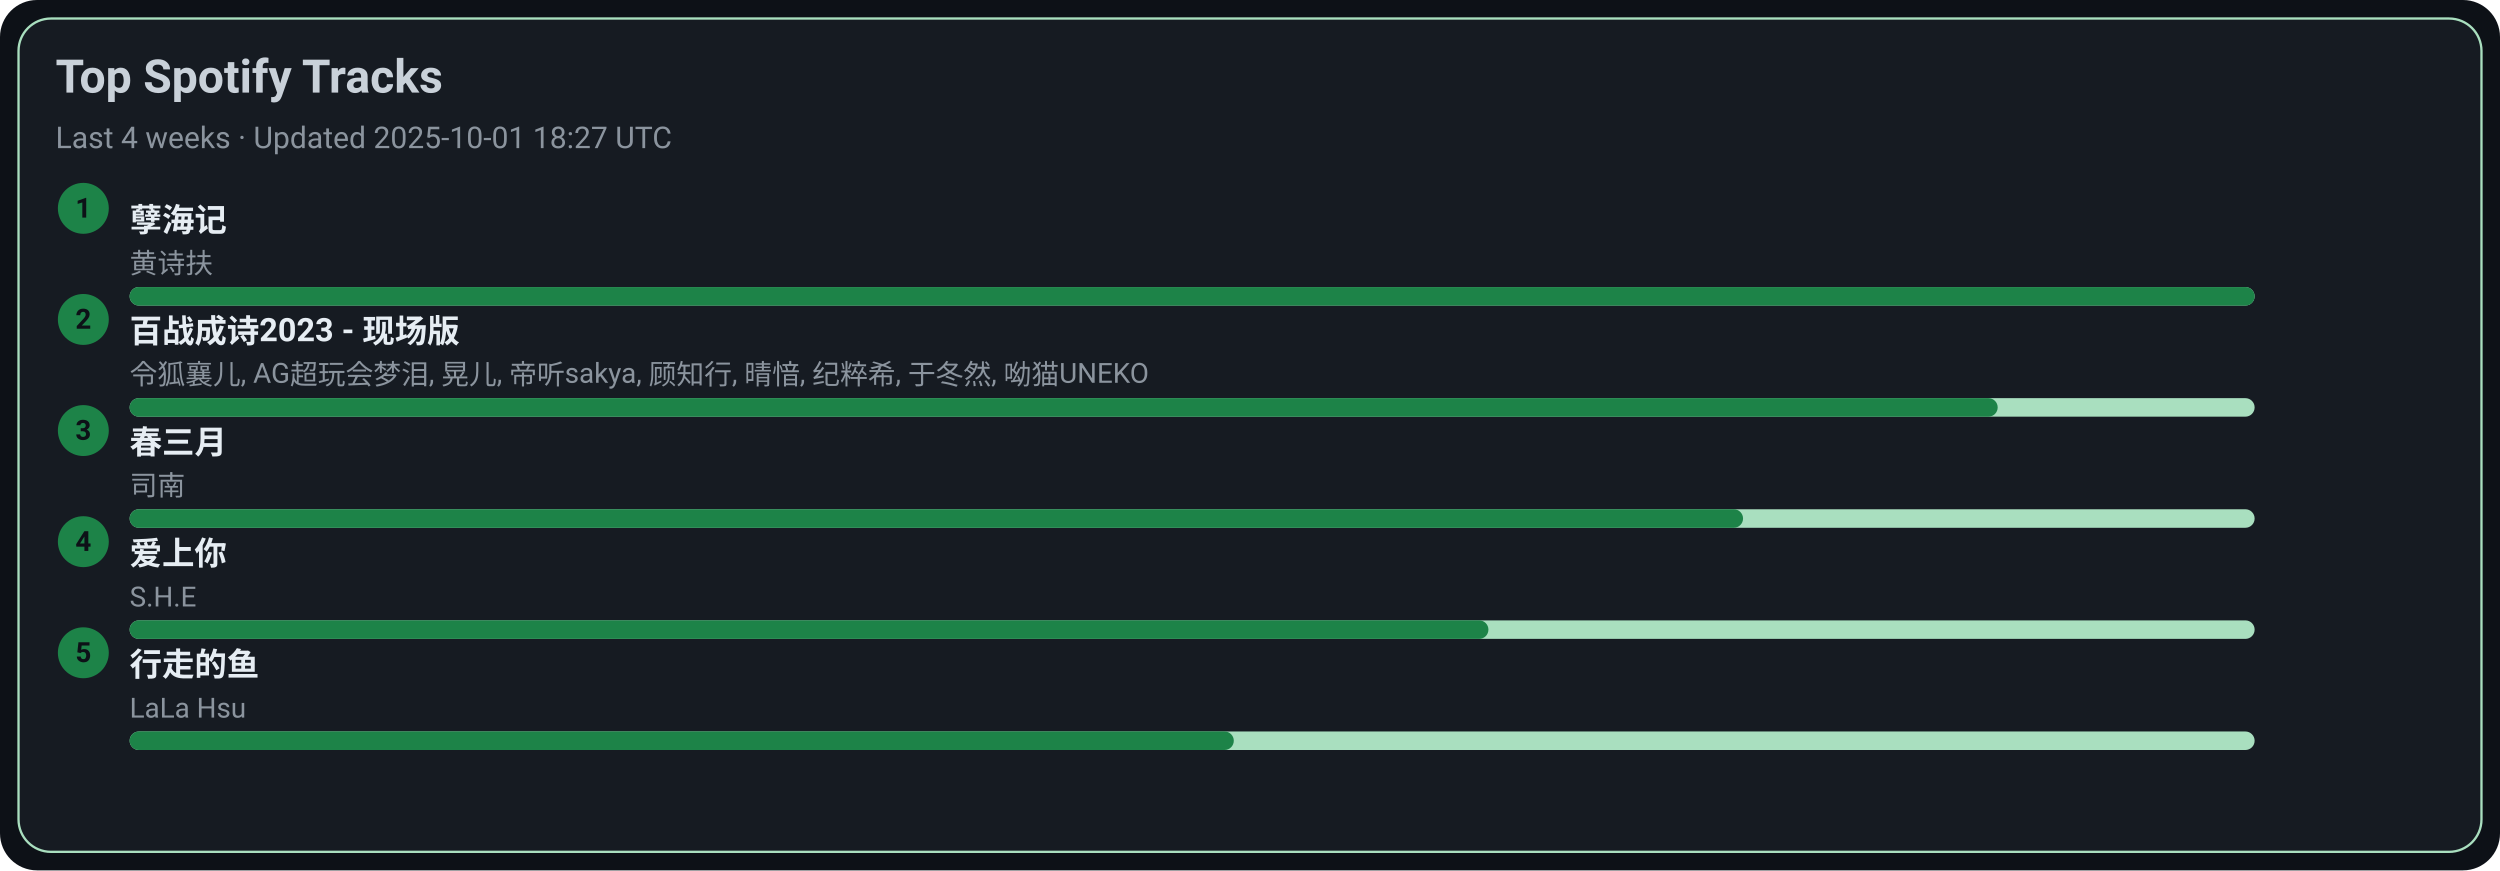
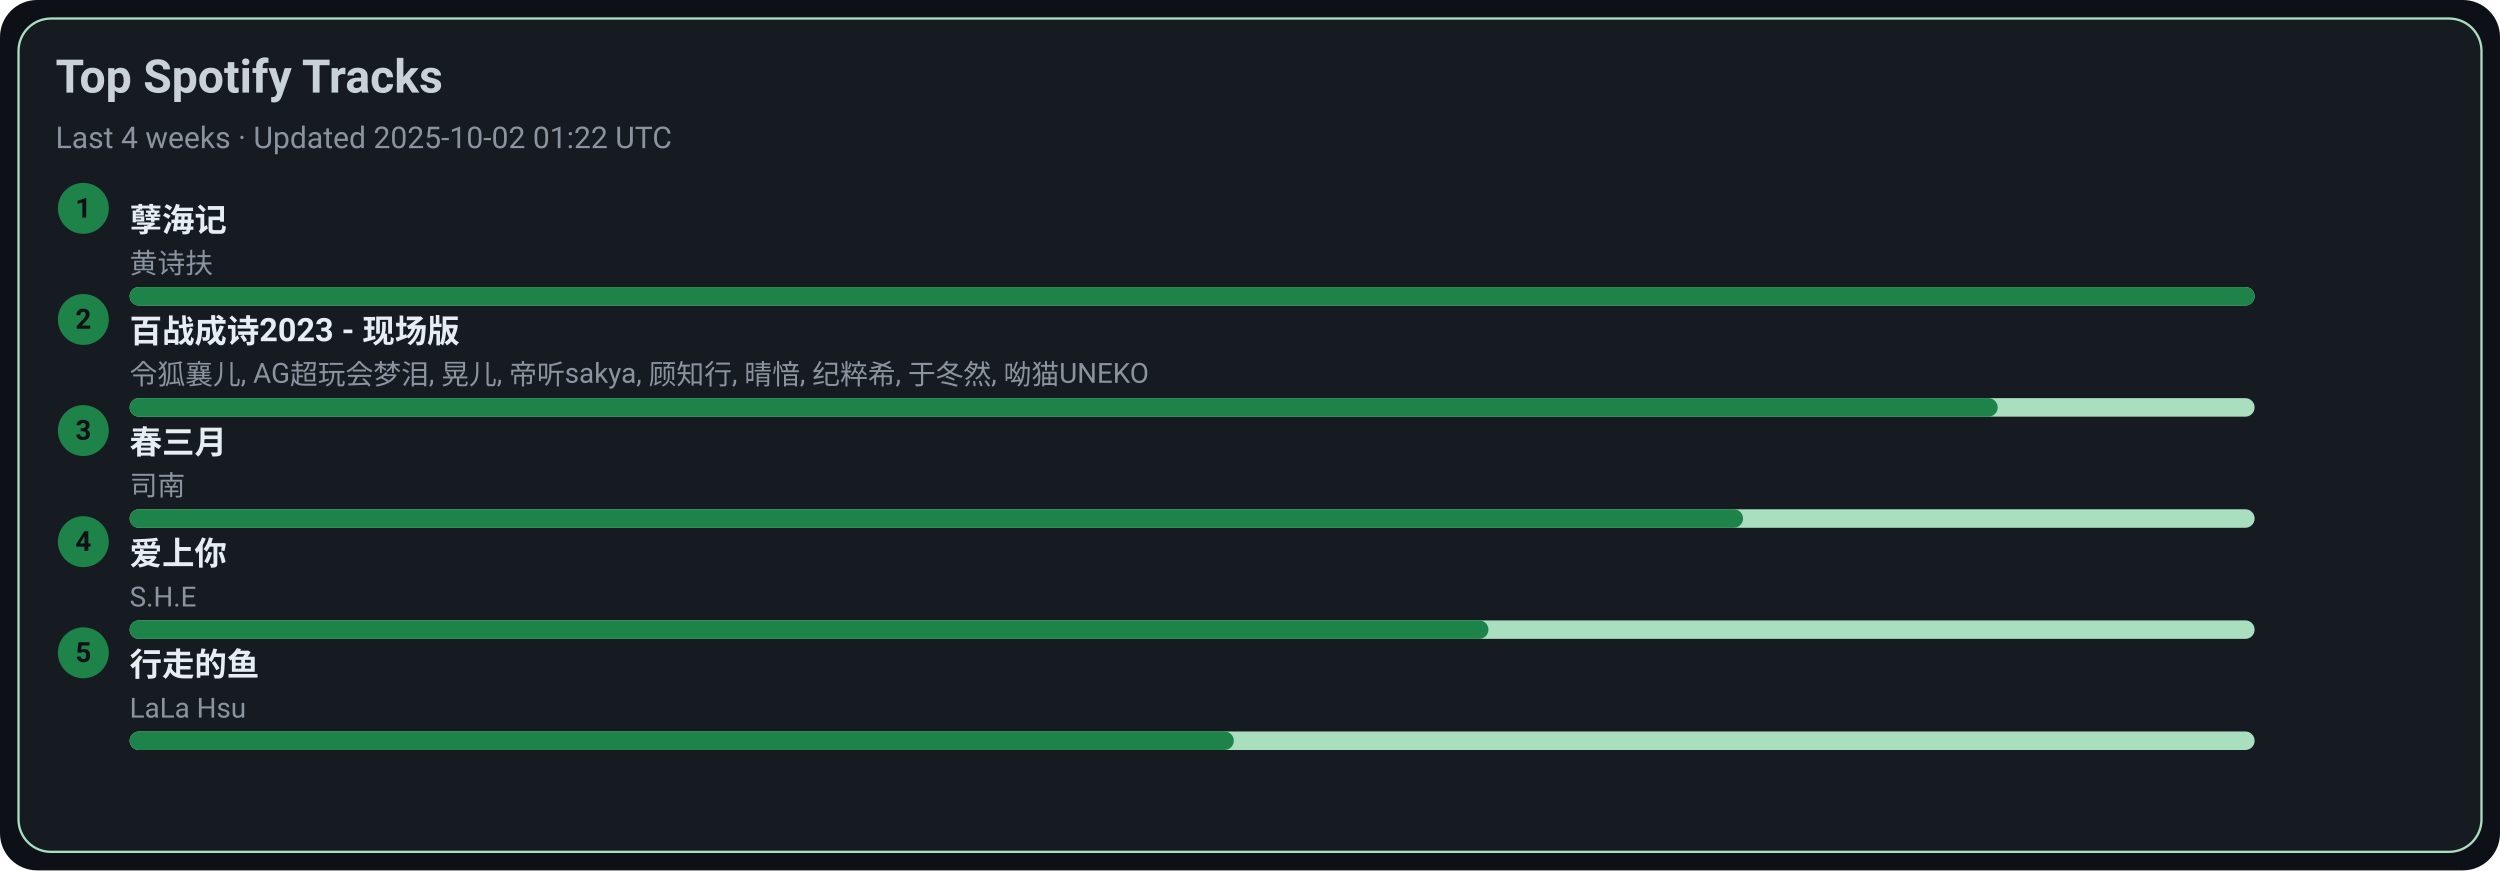
<svg xmlns="http://www.w3.org/2000/svg" width="1080" height="376" viewBox="0 0 1080 376">
  <style>text{font-family:-apple-system,BlinkMacSystemFont,Segoe UI,Roboto,Ubuntu,Helvetica Neue,Arial,Noto Sans,sans-serif}</style>
  <rect width="1080" height="376" rx="16" fill="#0d1117" />
  <rect x="8" y="8" width="1064" height="360" rx="14" fill="#161b22" stroke="#A9DFBF" />
  <text x="24" y="40" font-size="20" fill="#c9d1d9" font-weight="600">Top Spotify Tracks</text>
-   <text x="24" y="64" font-size="13" fill="#8b949e">Last 4 weeks · Updated 2025-10-01 18:27 UTC</text>
+   <text x="24" y="64" font-size="13" fill="#8b949e">Last 4 weeks · Updated 2025-10-02 01:22 UTC</text>
  <circle cx="36" cy="90" r="11" fill="#1D8348" />
  <text x="36" y="94" text-anchor="middle" font-size="12" fill="#0d1117" font-weight="700">1</text>
  <a href="https://open.spotify.com/track/3eIovUMhirNN6btJbpzNqD" target="_blank" rel="noopener noreferrer">
    <text x="56" y="100" font-size="14" fill="#e6edf3" font-weight="600">孽海记</text>
  </a>
  <text x="56" y="118" font-size="12" fill="#8b949e">黄诗扶</text>
  <rect x="56" y="124" width="918" height="8" rx="4" fill="#A9DFBF" />
  <rect x="56" y="124" width="918" height="8" rx="4" fill="#1D8348" />
  <circle cx="36" cy="138" r="11" fill="#1D8348" />
  <text x="36" y="142" text-anchor="middle" font-size="12" fill="#0d1117" font-weight="700">2</text>
  <a href="https://open.spotify.com/track/2gttnS8fWnDwziLFt2TLEi" target="_blank" rel="noopener noreferrer">
    <text x="56" y="148" font-size="14" fill="#e6edf3" font-weight="600">百战成诗2023 - 现场版</text>
  </a>
  <text x="56" y="166" font-size="12" fill="#8b949e">令狐襄儿, AG超玩会梦泪, 晃儿, 帝听sakya, 顾知行, 晴愔, 纪粹希, 于冬然, 呦猫UNEKO</text>
  <rect x="56" y="172" width="918" height="8" rx="4" fill="#A9DFBF" />
  <rect x="56" y="172" width="807" height="8" rx="4" fill="#1D8348" />
  <circle cx="36" cy="186" r="11" fill="#1D8348" />
  <text x="36" y="190" text-anchor="middle" font-size="12" fill="#0d1117" font-weight="700">3</text>
  <a href="https://open.spotify.com/track/5A9BOP4WTk2UayDlMb8w98" target="_blank" rel="noopener noreferrer">
    <text x="56" y="196" font-size="14" fill="#e6edf3" font-weight="600">春三月</text>
  </a>
  <text x="56" y="214" font-size="12" fill="#8b949e">司南</text>
  <rect x="56" y="220" width="918" height="8" rx="4" fill="#A9DFBF" />
  <rect x="56" y="220" width="697" height="8" rx="4" fill="#1D8348" />
  <circle cx="36" cy="234" r="11" fill="#1D8348" />
  <text x="36" y="238" text-anchor="middle" font-size="12" fill="#0d1117" font-weight="700">4</text>
  <a href="https://open.spotify.com/track/4hcNpo1rtbzyNswsM5byTf" target="_blank" rel="noopener noreferrer">
    <text x="56" y="244" font-size="14" fill="#e6edf3" font-weight="600">爱上你</text>
  </a>
  <text x="56" y="262" font-size="12" fill="#8b949e">S.H.E</text>
  <rect x="56" y="268" width="918" height="8" rx="4" fill="#A9DFBF" />
  <rect x="56" y="268" width="587" height="8" rx="4" fill="#1D8348" />
  <circle cx="36" cy="282" r="11" fill="#1D8348" />
  <text x="36" y="286" text-anchor="middle" font-size="12" fill="#0d1117" font-weight="700">5</text>
  <a href="https://open.spotify.com/track/5tGyQ1cWTaHBfZSHWr8AZb" target="_blank" rel="noopener noreferrer">
    <text x="56" y="292" font-size="14" fill="#e6edf3" font-weight="600">行走的鱼</text>
  </a>
  <text x="56" y="310" font-size="12" fill="#8b949e">LaLa Hsu</text>
  <rect x="56" y="316" width="918" height="8" rx="4" fill="#A9DFBF" />
  <rect x="56" y="316" width="477" height="8" rx="4" fill="#1D8348" />
</svg>
